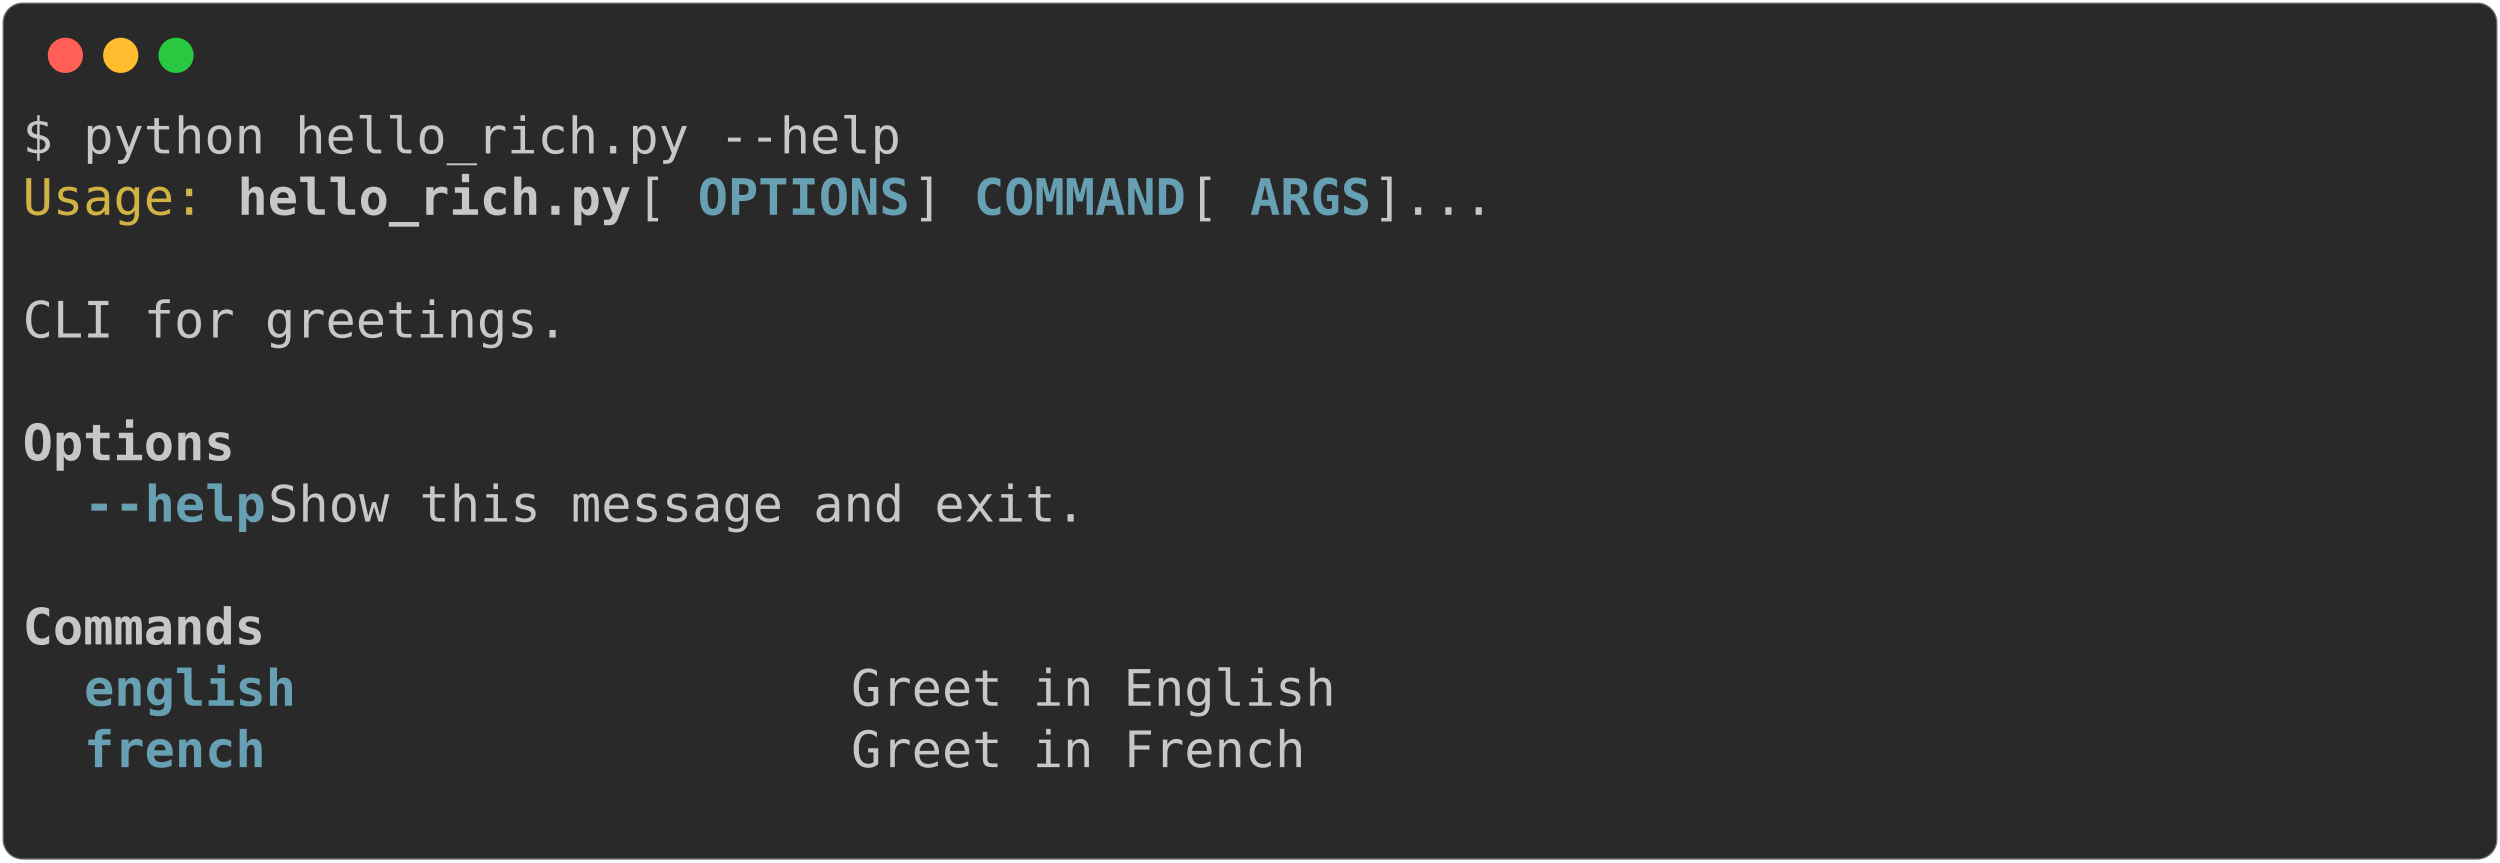
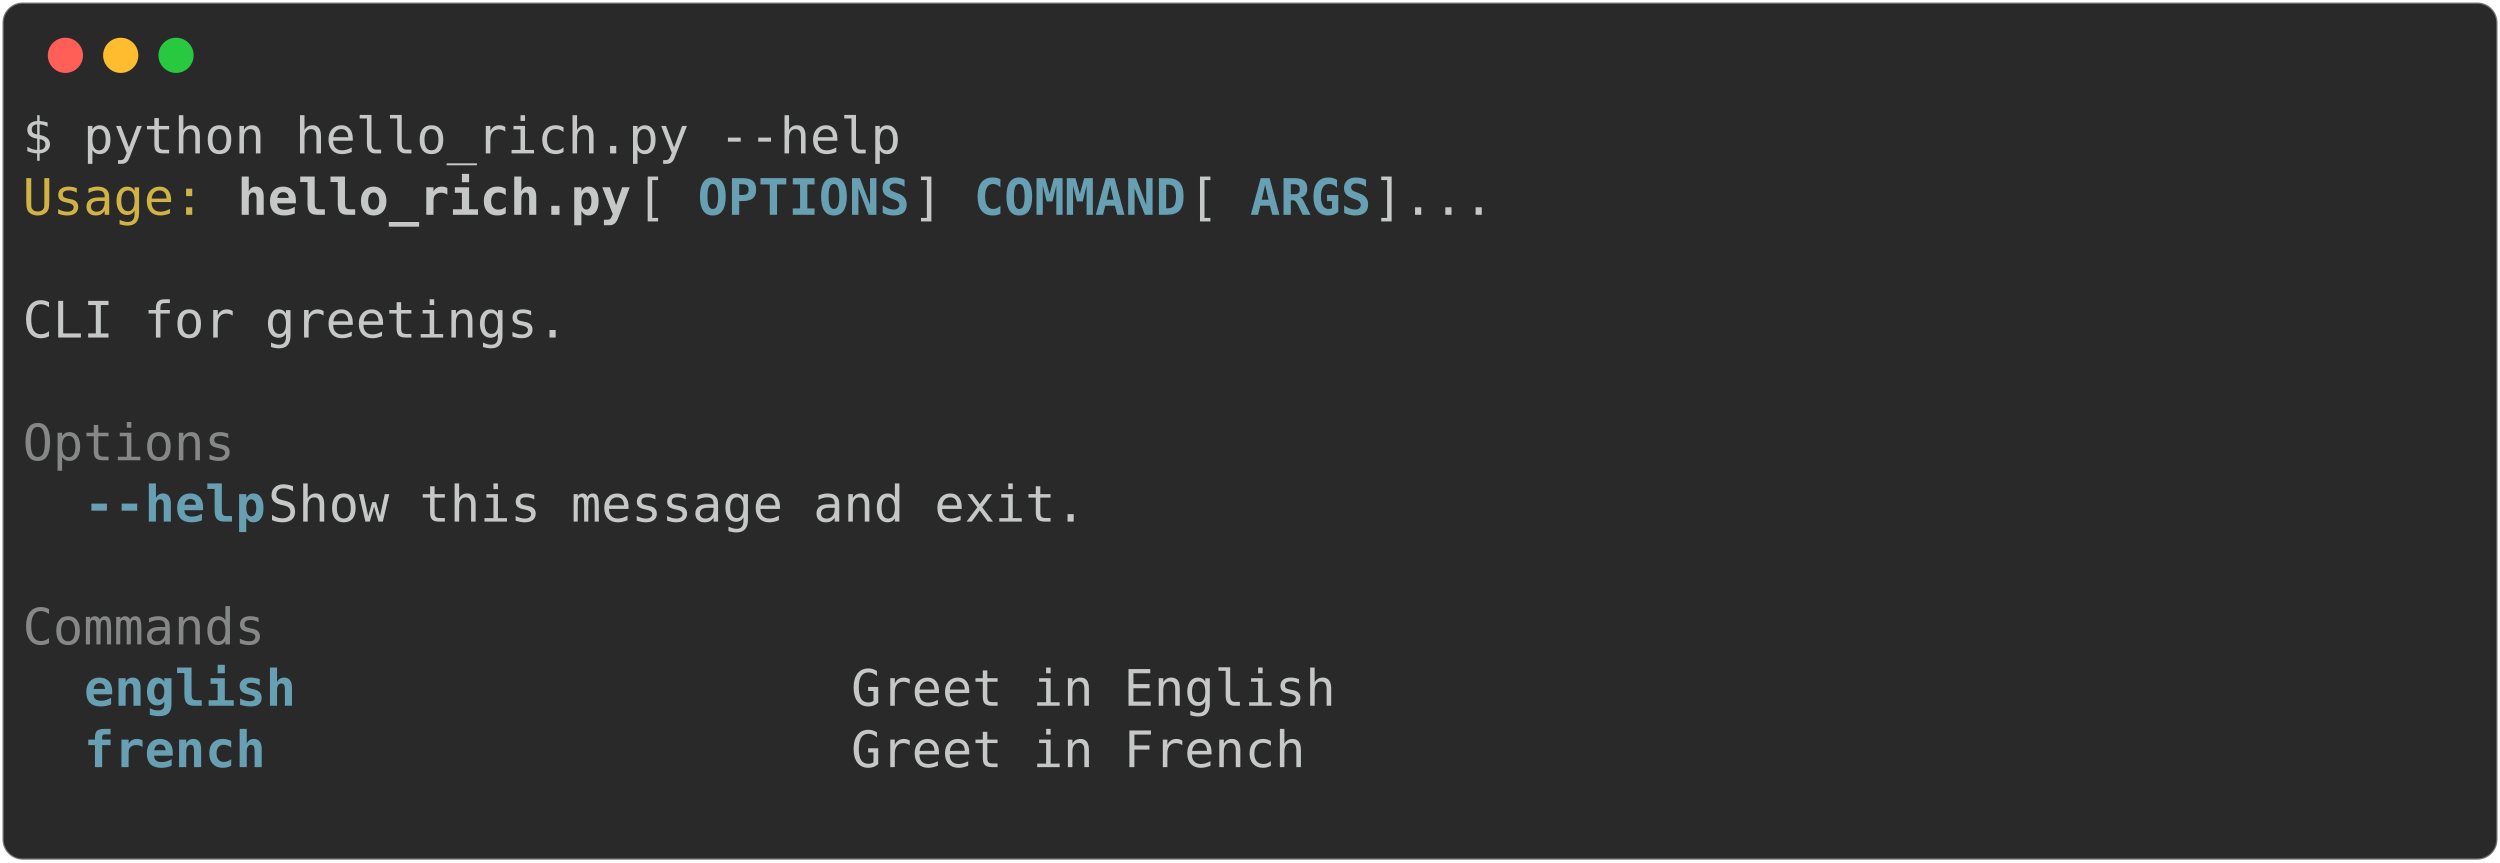
<svg xmlns="http://www.w3.org/2000/svg" class="rich-terminal" viewBox="0 0 994 342.8">
  <style>

    @font-face {
        font-family: "Fira Code";
        src: local("FiraCode-Regular"),
                url("https://cdnjs.cloudflare.com/ajax/libs/firacode/6.2.0/woff2/FiraCode-Regular.woff2") format("woff2"),
                url("https://cdnjs.cloudflare.com/ajax/libs/firacode/6.2.0/woff/FiraCode-Regular.woff") format("woff");
        font-style: normal;
        font-weight: 400;
    }
    @font-face {
        font-family: "Fira Code";
        src: local("FiraCode-Bold"),
                url("https://cdnjs.cloudflare.com/ajax/libs/firacode/6.2.0/woff2/FiraCode-Bold.woff2") format("woff2"),
                url("https://cdnjs.cloudflare.com/ajax/libs/firacode/6.2.0/woff/FiraCode-Bold.woff") format("woff");
        font-style: bold;
        font-weight: 700;
    }

-     .terminal-2118854943-matrix {
+     .terminal-643243483-matrix {
        font-family: Fira Code, monospace;
        font-size: 20px;
        line-height: 24.4px;
        font-variant-east-asian: full-width;
    }

-     .terminal-2118854943-title {
+     .terminal-643243483-title {
        font-size: 18px;
        font-weight: bold;
        font-family: arial;
    }

-     .terminal-2118854943-r1 { fill: #c5c8c6 }
- .terminal-2118854943-r2 { fill: #d0b344 }
- .terminal-2118854943-r3 { fill: #c5c8c6;font-weight: bold }
- .terminal-2118854943-r4 { fill: #68a0b3;font-weight: bold }
+     .terminal-643243483-r1 { fill: #c5c8c6 }
+ .terminal-643243483-r2 { fill: #d0b344 }
+ .terminal-643243483-r3 { fill: #c5c8c6;font-weight: bold }
+ .terminal-643243483-r4 { fill: #68a0b3;font-weight: bold }
+ .terminal-643243483-r5 { fill: #868887 }
    </style>
  <defs>
-     <clipPath id="terminal-2118854943-clip-terminal">
+     <clipPath id="terminal-643243483-clip-terminal">
      <rect x="0" y="0" width="975.0" height="291.8" />
    </clipPath>
-     <clipPath id="terminal-2118854943-line-0">
+     <clipPath id="terminal-643243483-line-0">
      <rect x="0" y="1.5" width="976" height="24.65" />
    </clipPath>
-     <clipPath id="terminal-2118854943-line-1">
+     <clipPath id="terminal-643243483-line-1">
      <rect x="0" y="25.9" width="976" height="24.65" />
    </clipPath>
-     <clipPath id="terminal-2118854943-line-2">
+     <clipPath id="terminal-643243483-line-2">
      <rect x="0" y="50.3" width="976" height="24.65" />
    </clipPath>
-     <clipPath id="terminal-2118854943-line-3">
+     <clipPath id="terminal-643243483-line-3">
      <rect x="0" y="74.7" width="976" height="24.65" />
    </clipPath>
-     <clipPath id="terminal-2118854943-line-4">
+     <clipPath id="terminal-643243483-line-4">
      <rect x="0" y="99.1" width="976" height="24.65" />
    </clipPath>
-     <clipPath id="terminal-2118854943-line-5">
+     <clipPath id="terminal-643243483-line-5">
      <rect x="0" y="123.5" width="976" height="24.65" />
    </clipPath>
-     <clipPath id="terminal-2118854943-line-6">
+     <clipPath id="terminal-643243483-line-6">
      <rect x="0" y="147.9" width="976" height="24.65" />
    </clipPath>
-     <clipPath id="terminal-2118854943-line-7">
+     <clipPath id="terminal-643243483-line-7">
      <rect x="0" y="172.3" width="976" height="24.65" />
    </clipPath>
-     <clipPath id="terminal-2118854943-line-8">
+     <clipPath id="terminal-643243483-line-8">
      <rect x="0" y="196.7" width="976" height="24.65" />
    </clipPath>
-     <clipPath id="terminal-2118854943-line-9">
+     <clipPath id="terminal-643243483-line-9">
      <rect x="0" y="221.1" width="976" height="24.65" />
    </clipPath>
-     <clipPath id="terminal-2118854943-line-10">
+     <clipPath id="terminal-643243483-line-10">
      <rect x="0" y="245.5" width="976" height="24.65" />
    </clipPath>
  </defs>
  <rect fill="#292929" stroke="rgba(255,255,255,0.35)" stroke-width="1" x="1" y="1" width="992" height="340.8" rx="8" />
  <g transform="translate(26,22)">
    <circle cx="0" cy="0" r="7" fill="#ff5f57" />
    <circle cx="22" cy="0" r="7" fill="#febc2e" />
    <circle cx="44" cy="0" r="7" fill="#28c840" />
  </g>
-   <g transform="translate(9, 41)" clip-path="url(#terminal-2118854943-clip-terminal)">
-     <g class="terminal-2118854943-matrix">
-       <text class="terminal-2118854943-r1" x="0" y="20" textLength="353.8" clip-path="url(#terminal-2118854943-line-0)">$ python hello_rich.py --help</text>
-       <text class="terminal-2118854943-r1" x="976" y="20" textLength="12.2" clip-path="url(#terminal-2118854943-line-0)">
+   <g transform="translate(9, 41)" clip-path="url(#terminal-643243483-clip-terminal)">
+     <g class="terminal-643243483-matrix">
+       <text class="terminal-643243483-r1" x="0" y="20" textLength="353.8" clip-path="url(#terminal-643243483-line-0)">$ python hello_rich.py --help</text>
+       <text class="terminal-643243483-r1" x="976" y="20" textLength="12.2" clip-path="url(#terminal-643243483-line-0)">
</text>
-       <text class="terminal-2118854943-r2" x="0" y="44.4" textLength="73.2" clip-path="url(#terminal-2118854943-line-1)">Usage:</text>
-       <text class="terminal-2118854943-r3" x="85.4" y="44.4" textLength="158.6" clip-path="url(#terminal-2118854943-line-1)">hello_rich.py</text>
-       <text class="terminal-2118854943-r1" x="244" y="44.4" textLength="24.4" clip-path="url(#terminal-2118854943-line-1)"> [</text>
-       <text class="terminal-2118854943-r4" x="268.4" y="44.4" textLength="85.4" clip-path="url(#terminal-2118854943-line-1)">OPTIONS</text>
-       <text class="terminal-2118854943-r1" x="353.8" y="44.4" textLength="24.4" clip-path="url(#terminal-2118854943-line-1)">] </text>
-       <text class="terminal-2118854943-r4" x="378.2" y="44.4" textLength="85.4" clip-path="url(#terminal-2118854943-line-1)">COMMAND</text>
-       <text class="terminal-2118854943-r1" x="463.6" y="44.4" textLength="24.4" clip-path="url(#terminal-2118854943-line-1)"> [</text>
-       <text class="terminal-2118854943-r4" x="488" y="44.4" textLength="48.8" clip-path="url(#terminal-2118854943-line-1)">ARGS</text>
-       <text class="terminal-2118854943-r1" x="536.8" y="44.4" textLength="439.2" clip-path="url(#terminal-2118854943-line-1)">]...                                </text>
-       <text class="terminal-2118854943-r1" x="976" y="44.4" textLength="12.2" clip-path="url(#terminal-2118854943-line-1)">
+       <text class="terminal-643243483-r2" x="0" y="44.4" textLength="73.2" clip-path="url(#terminal-643243483-line-1)">Usage:</text>
+       <text class="terminal-643243483-r3" x="85.4" y="44.4" textLength="158.6" clip-path="url(#terminal-643243483-line-1)">hello_rich.py</text>
+       <text class="terminal-643243483-r1" x="244" y="44.4" textLength="24.4" clip-path="url(#terminal-643243483-line-1)"> [</text>
+       <text class="terminal-643243483-r4" x="268.4" y="44.4" textLength="85.4" clip-path="url(#terminal-643243483-line-1)">OPTIONS</text>
+       <text class="terminal-643243483-r1" x="353.8" y="44.4" textLength="24.4" clip-path="url(#terminal-643243483-line-1)">] </text>
+       <text class="terminal-643243483-r4" x="378.2" y="44.4" textLength="85.4" clip-path="url(#terminal-643243483-line-1)">COMMAND</text>
+       <text class="terminal-643243483-r1" x="463.6" y="44.4" textLength="24.4" clip-path="url(#terminal-643243483-line-1)"> [</text>
+       <text class="terminal-643243483-r4" x="488" y="44.4" textLength="48.8" clip-path="url(#terminal-643243483-line-1)">ARGS</text>
+       <text class="terminal-643243483-r1" x="536.8" y="44.4" textLength="439.2" clip-path="url(#terminal-643243483-line-1)">]...                                </text>
+       <text class="terminal-643243483-r1" x="976" y="44.4" textLength="12.2" clip-path="url(#terminal-643243483-line-1)">
</text>
-       <text class="terminal-2118854943-r1" x="976" y="68.8" textLength="12.2" clip-path="url(#terminal-2118854943-line-2)">
+       <text class="terminal-643243483-r1" x="976" y="68.8" textLength="12.2" clip-path="url(#terminal-643243483-line-2)">
</text>
-       <text class="terminal-2118854943-r1" x="0" y="93.2" textLength="976" clip-path="url(#terminal-2118854943-line-3)"> CLI for greetings.                                                             </text>
-       <text class="terminal-2118854943-r1" x="976" y="93.2" textLength="12.2" clip-path="url(#terminal-2118854943-line-3)">
+       <text class="terminal-643243483-r1" x="0" y="93.2" textLength="976" clip-path="url(#terminal-643243483-line-3)"> CLI for greetings.                                                             </text>
+       <text class="terminal-643243483-r1" x="976" y="93.2" textLength="12.2" clip-path="url(#terminal-643243483-line-3)">
</text>
-       <text class="terminal-2118854943-r1" x="976" y="117.6" textLength="12.2" clip-path="url(#terminal-2118854943-line-4)">
+       <text class="terminal-643243483-r1" x="976" y="117.6" textLength="12.2" clip-path="url(#terminal-643243483-line-4)">
</text>
-       <text class="terminal-2118854943-r3" x="0" y="142" textLength="109.8" clip-path="url(#terminal-2118854943-line-5)"> Options </text>
-       <text class="terminal-2118854943-r1" x="976" y="142" textLength="12.2" clip-path="url(#terminal-2118854943-line-5)">
+       <text class="terminal-643243483-r5" x="0" y="142" textLength="109.8" clip-path="url(#terminal-643243483-line-5)"> Options </text>
+       <text class="terminal-643243483-r1" x="976" y="142" textLength="12.2" clip-path="url(#terminal-643243483-line-5)">
</text>
-       <text class="terminal-2118854943-r4" x="24.4" y="166.4" textLength="73.2" clip-path="url(#terminal-2118854943-line-6)">--help</text>
-       <text class="terminal-2118854943-r1" x="97.6" y="166.4" textLength="866.2" clip-path="url(#terminal-2118854943-line-6)">  Show this message and exit.                                          </text>
-       <text class="terminal-2118854943-r1" x="976" y="166.4" textLength="12.2" clip-path="url(#terminal-2118854943-line-6)">
+       <text class="terminal-643243483-r4" x="24.4" y="166.4" textLength="73.2" clip-path="url(#terminal-643243483-line-6)">--help</text>
+       <text class="terminal-643243483-r1" x="97.6" y="166.4" textLength="866.2" clip-path="url(#terminal-643243483-line-6)">  Show this message and exit.                                          </text>
+       <text class="terminal-643243483-r1" x="976" y="166.4" textLength="12.2" clip-path="url(#terminal-643243483-line-6)">
</text>
-       <text class="terminal-2118854943-r1" x="976" y="190.8" textLength="12.2" clip-path="url(#terminal-2118854943-line-7)">
+       <text class="terminal-643243483-r1" x="976" y="190.8" textLength="12.2" clip-path="url(#terminal-643243483-line-7)">
</text>
-       <text class="terminal-2118854943-r3" x="0" y="215.2" textLength="122" clip-path="url(#terminal-2118854943-line-8)"> Commands </text>
-       <text class="terminal-2118854943-r1" x="976" y="215.2" textLength="12.2" clip-path="url(#terminal-2118854943-line-8)">
+       <text class="terminal-643243483-r5" x="0" y="215.2" textLength="122" clip-path="url(#terminal-643243483-line-8)"> Commands </text>
+       <text class="terminal-643243483-r1" x="976" y="215.2" textLength="12.2" clip-path="url(#terminal-643243483-line-8)">
</text>
-       <text class="terminal-2118854943-r4" x="24.4" y="239.6" textLength="292.8" clip-path="url(#terminal-2118854943-line-9)">english                 </text>
-       <text class="terminal-2118854943-r1" x="329.4" y="239.6" textLength="634.4" clip-path="url(#terminal-2118854943-line-9)"> Greet in English                                   </text>
-       <text class="terminal-2118854943-r1" x="976" y="239.6" textLength="12.2" clip-path="url(#terminal-2118854943-line-9)">
+       <text class="terminal-643243483-r4" x="24.4" y="239.6" textLength="292.8" clip-path="url(#terminal-643243483-line-9)">english                 </text>
+       <text class="terminal-643243483-r1" x="329.4" y="239.6" textLength="634.4" clip-path="url(#terminal-643243483-line-9)"> Greet in English                                   </text>
+       <text class="terminal-643243483-r1" x="976" y="239.6" textLength="12.2" clip-path="url(#terminal-643243483-line-9)">
</text>
-       <text class="terminal-2118854943-r4" x="24.4" y="264" textLength="292.8" clip-path="url(#terminal-2118854943-line-10)">french                  </text>
-       <text class="terminal-2118854943-r1" x="329.4" y="264" textLength="634.4" clip-path="url(#terminal-2118854943-line-10)"> Greet in French                                    </text>
-       <text class="terminal-2118854943-r1" x="976" y="264" textLength="12.2" clip-path="url(#terminal-2118854943-line-10)">
+       <text class="terminal-643243483-r4" x="24.4" y="264" textLength="292.8" clip-path="url(#terminal-643243483-line-10)">french                  </text>
+       <text class="terminal-643243483-r1" x="329.4" y="264" textLength="634.4" clip-path="url(#terminal-643243483-line-10)"> Greet in French                                    </text>
+       <text class="terminal-643243483-r1" x="976" y="264" textLength="12.2" clip-path="url(#terminal-643243483-line-10)">
</text>
-       <text class="terminal-2118854943-r1" x="976" y="288.4" textLength="12.2" clip-path="url(#terminal-2118854943-line-11)">
+       <text class="terminal-643243483-r1" x="976" y="288.4" textLength="12.2" clip-path="url(#terminal-643243483-line-11)">
</text>
    </g>
  </g>
</svg>
